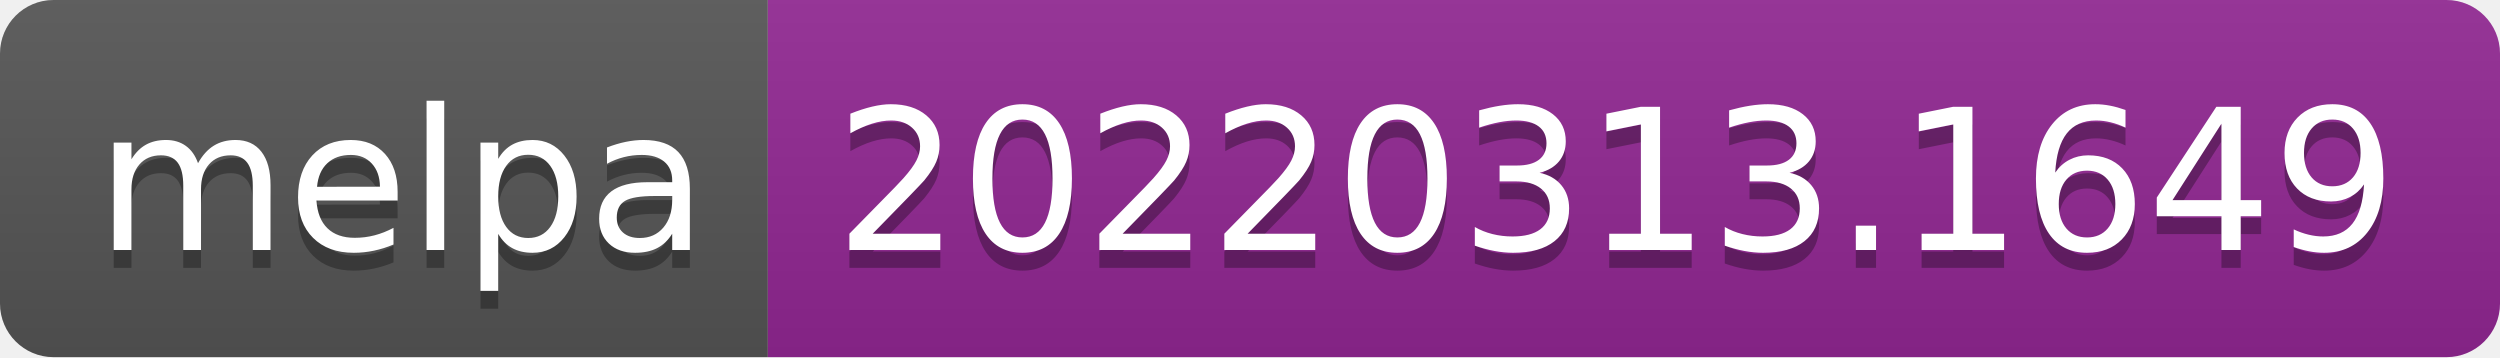
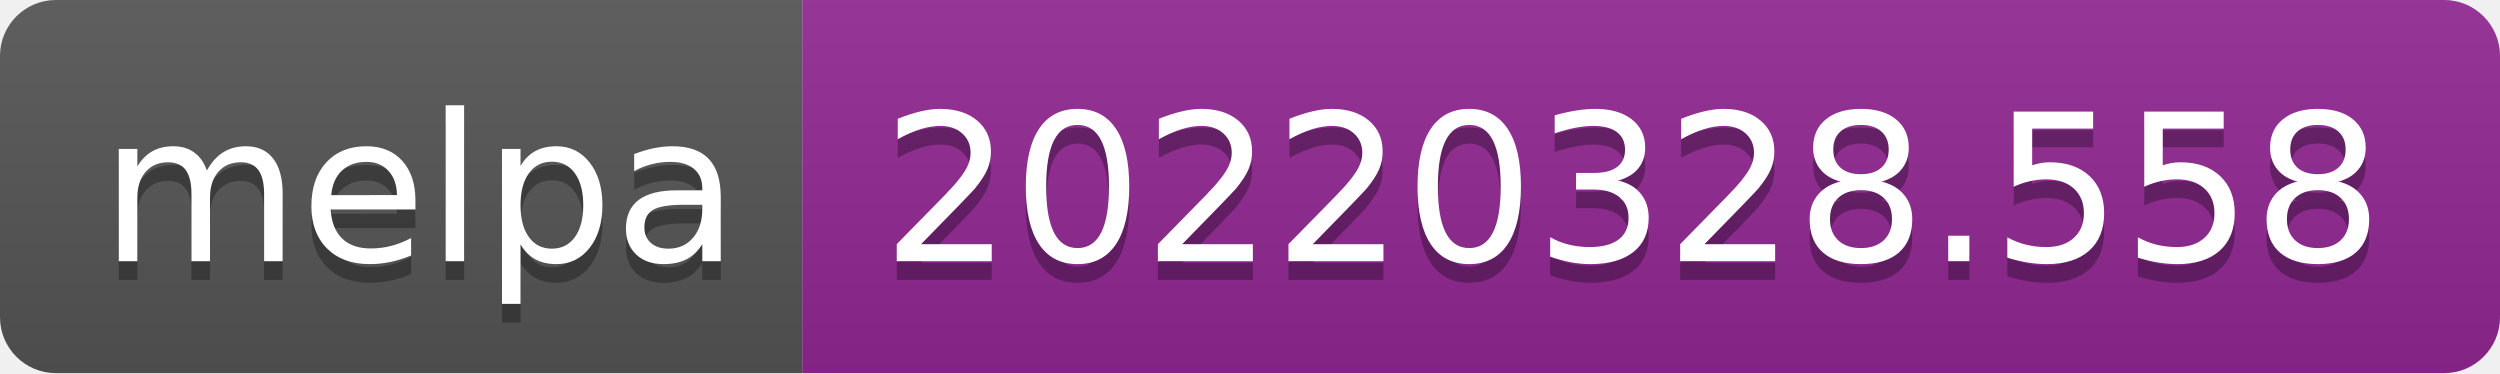
- <svg xmlns="http://www.w3.org/2000/svg" width="140" height="20" role="img" aria-label="melpa: 20220313.1649">
+ <svg xmlns="http://www.w3.org/2000/svg" width="134" height="20" role="img" aria-label="melpa: 20220328.558">
  <linearGradient id="s" x2="0" y2="100%">
    <stop offset="0" stop-color="#bbb" stop-opacity=".1" />
    <stop offset="1" stop-opacity=".1" />
  </linearGradient>
  <clipPath id="r">
-     <rect width="140" height="20" rx="3" fill="#fff" />
+     <rect width="134" height="20" rx="3" fill="#fff" />
  </clipPath>
  <g clip-path="url(#r)">
    <rect width="43" height="20" fill="#555" />
-     <rect x="43" width="97" height="20" fill="#922793" />
-     <rect width="140" height="20" fill="url(#s)" />
+     <rect x="43" width="91" height="20" fill="#922793" />
+     <rect width="134" height="20" fill="url(#s)" />
  </g>
  <g fill="#fff" text-anchor="middle" font-family="Verdana,Geneva,DejaVu Sans,sans-serif" text-rendering="geometricPrecision" font-size="110">
    <text aria-hidden="true" x="225" y="150" fill="#010101" fill-opacity=".3" transform="scale(.1)" textLength="330">melpa</text>
    <text x="225" y="140" transform="scale(.1)" fill="#fff" textLength="330">melpa</text>
-     <text aria-hidden="true" x="905" y="150" fill="#010101" fill-opacity=".3" transform="scale(.1)" textLength="870">20220313.1649</text>
-     <text x="905" y="140" transform="scale(.1)" fill="#fff" textLength="870">20220313.1649</text>
+     <text aria-hidden="true" x="875" y="150" fill="#010101" fill-opacity=".3" transform="scale(.1)" textLength="810">20220328.558</text>
+     <text x="875" y="140" transform="scale(.1)" fill="#fff" textLength="810">20220328.558</text>
  </g>
</svg>
